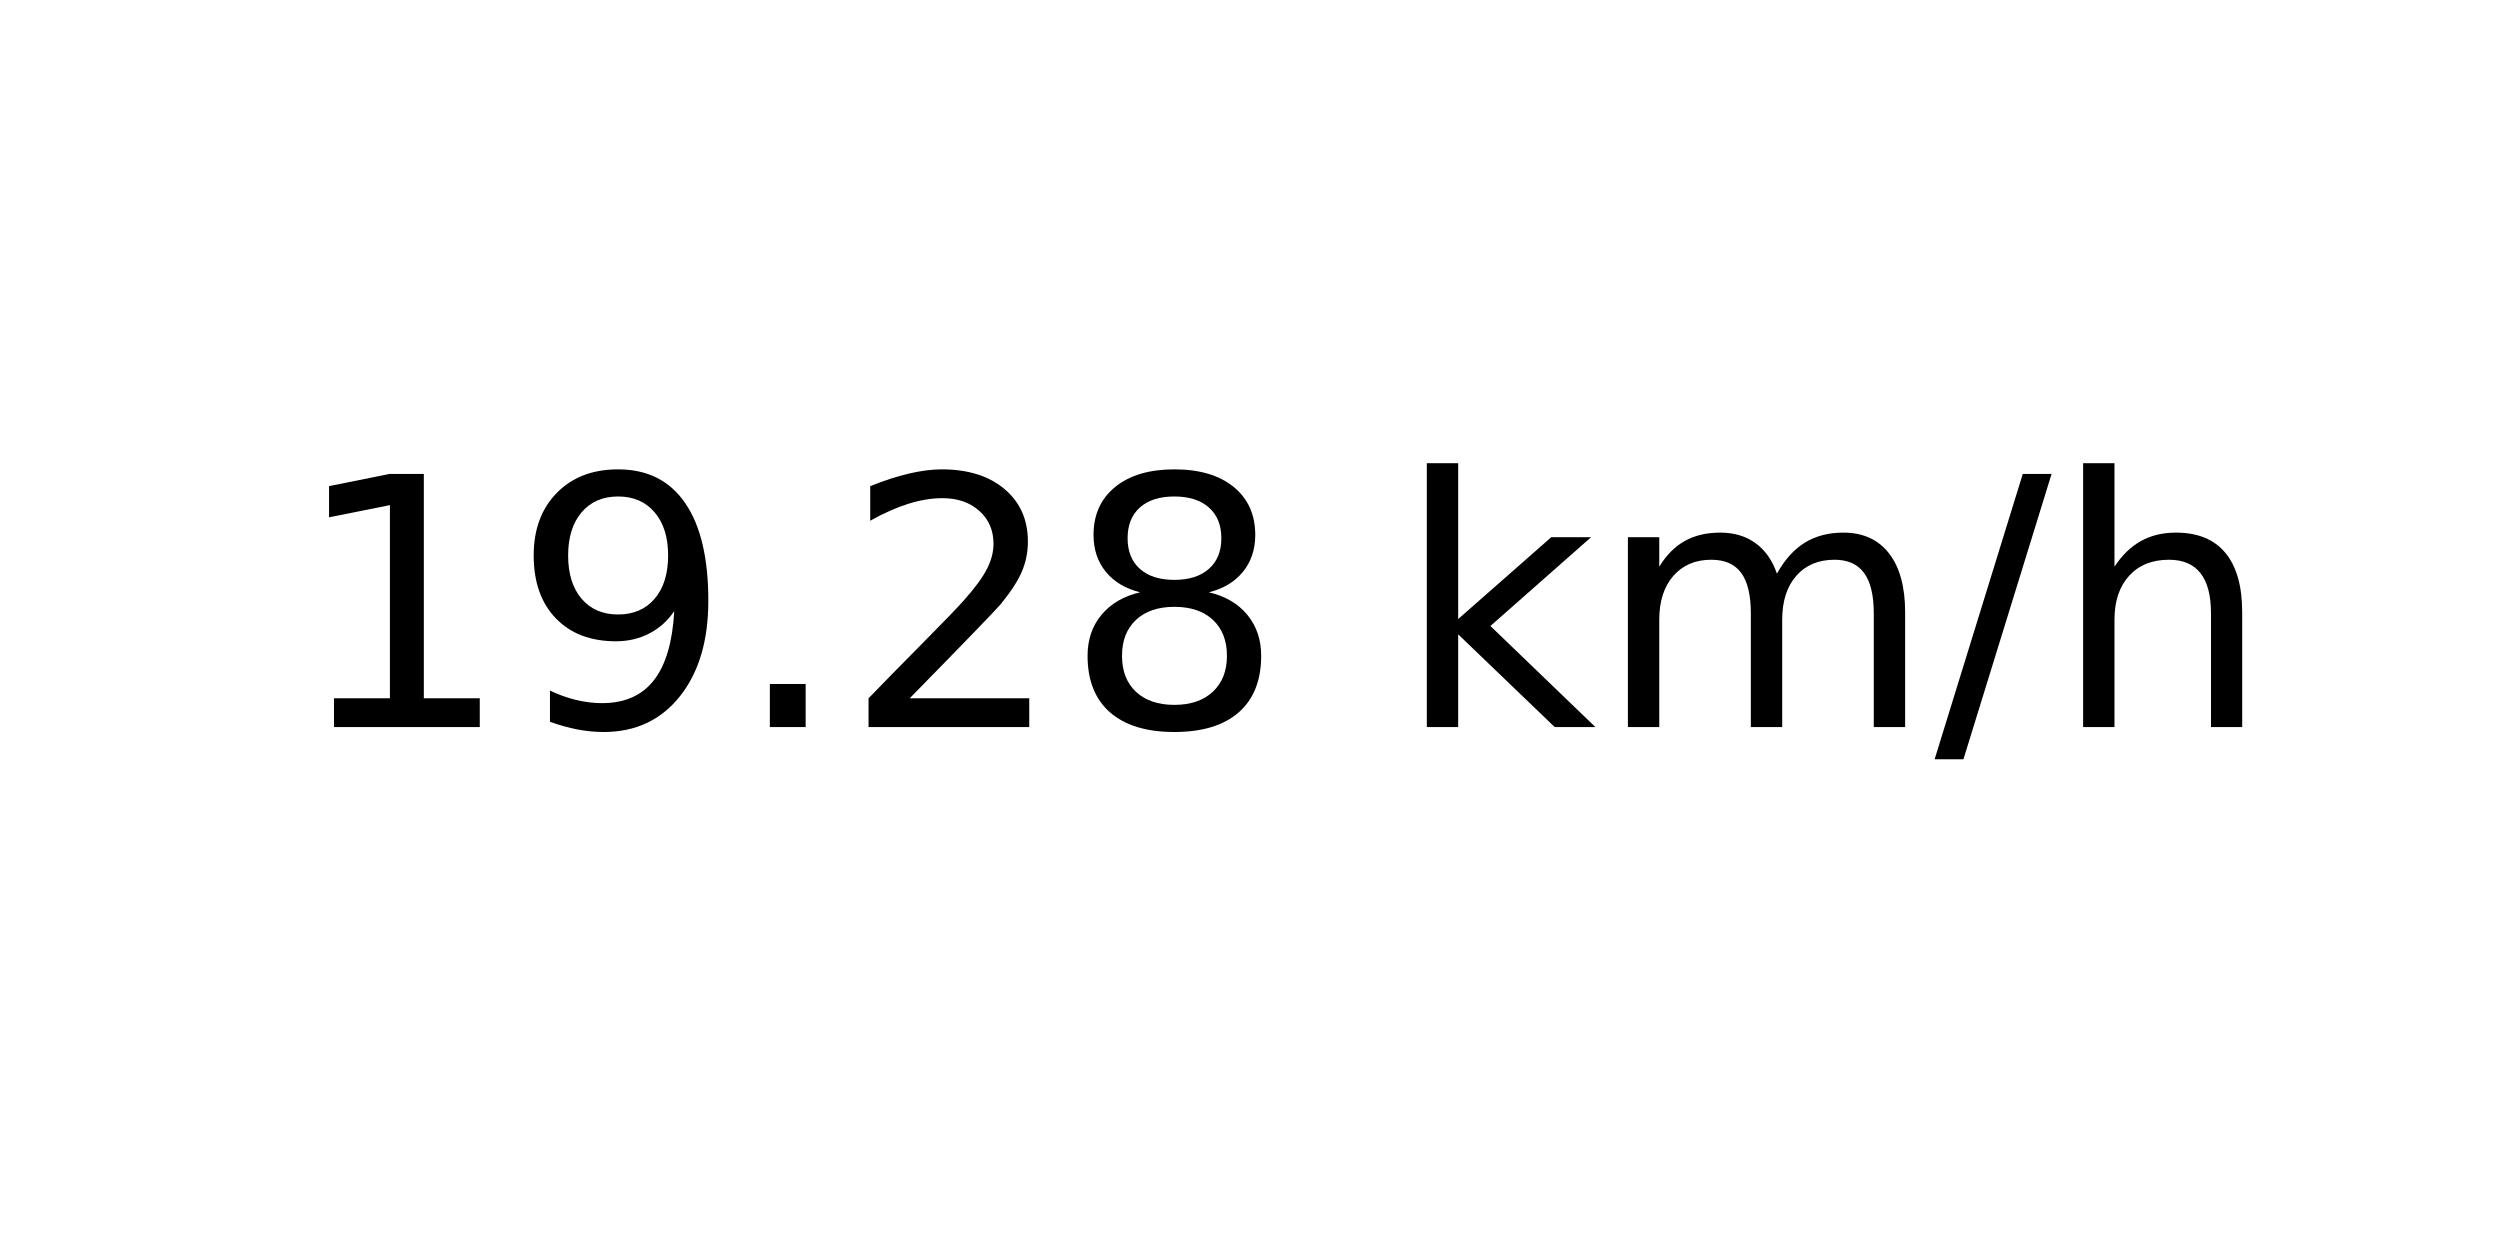
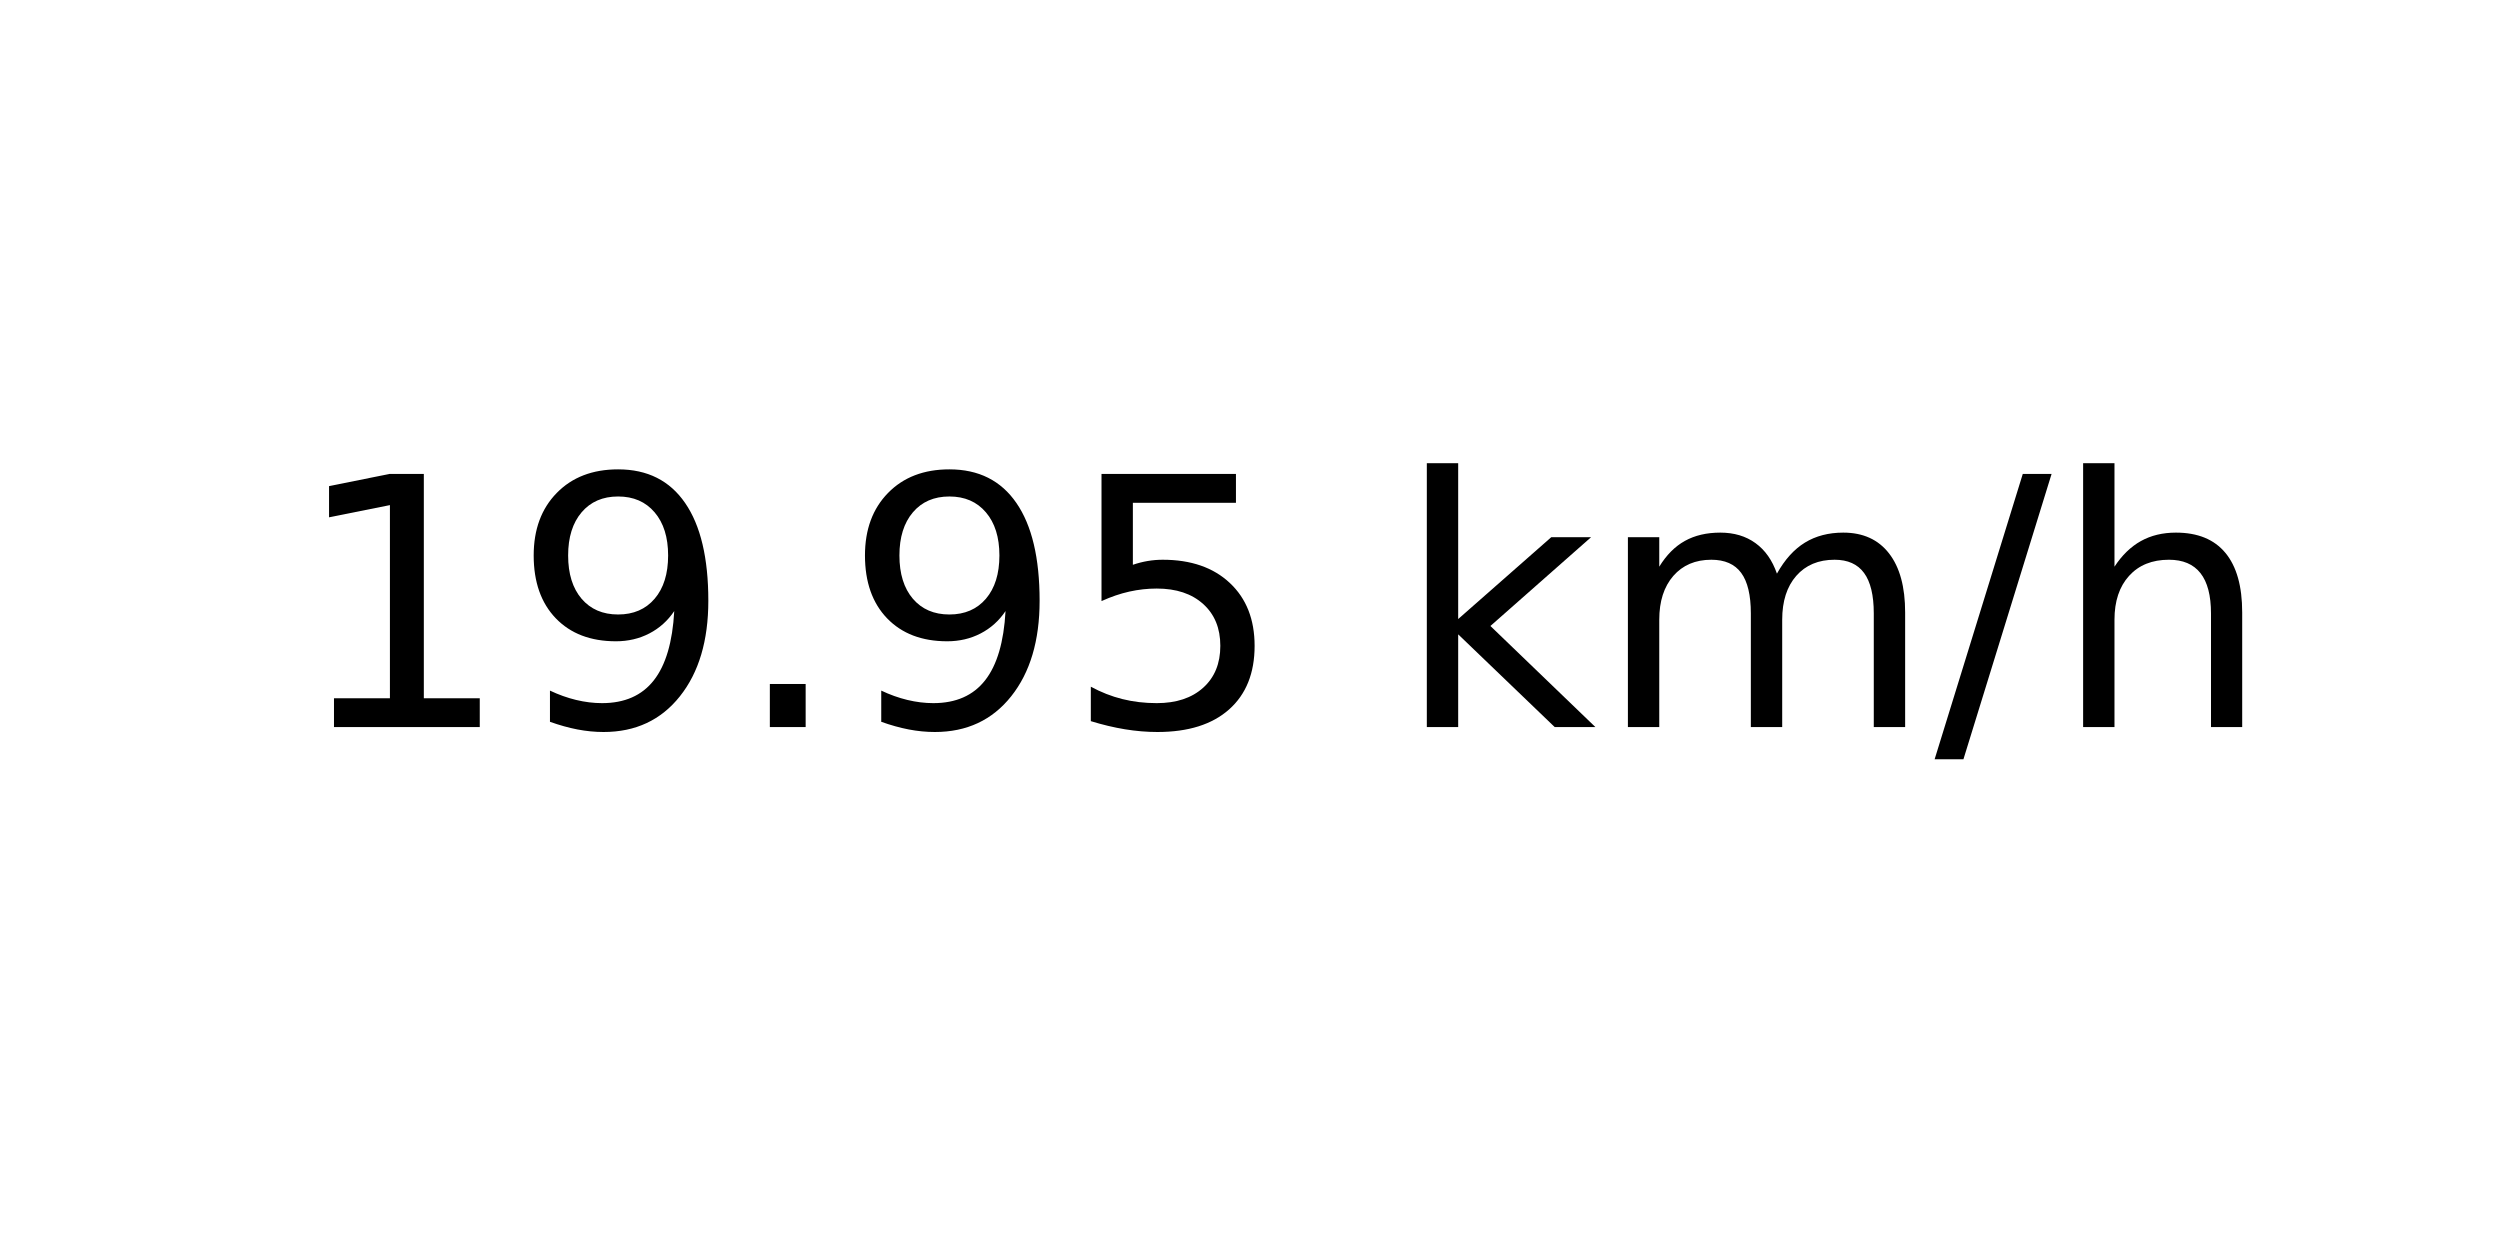
<svg xmlns="http://www.w3.org/2000/svg" xmlns:xlink="http://www.w3.org/1999/xlink" width="72pt" height="36pt" viewBox="0 0 72 36" version="1.1">
  <defs>
    <style type="text/css">*{stroke-linejoin: round; stroke-linecap: butt}</style>
  </defs>
  <g id="figure_1">
    <g id="axes_1">
      <g id="text_1">
        <g transform="translate(8.378125 20.93937) scale(0.1 -0.1)">
          <defs>
            <path id="DejaVuSans-31" d="M 794 531  L 1825 531  L 1825 4091  L 703 3866  L 703 4441  L 1819 4666  L 2450 4666  L 2450 531  L 3481 531  L 3481 0  L 794 0  L 794 531  z " transform="scale(0.015625)" />
            <path id="DejaVuSans-39" d="M 703 97  L 703 672  Q 941 559 1184 500  Q 1428 441 1663 441  Q 2288 441 2617 861  Q 2947 1281 2994 2138  Q 2813 1869 2534 1725  Q 2256 1581 1919 1581  Q 1219 1581 811 2004  Q 403 2428 403 3163  Q 403 3881 828 4315  Q 1253 4750 1959 4750  Q 2769 4750 3195 4129  Q 3622 3509 3622 2328  Q 3622 1225 3098 567  Q 2575 -91 1691 -91  Q 1453 -91 1209 -44  Q 966 3 703 97  z M 1959 2075  Q 2384 2075 2632 2365  Q 2881 2656 2881 3163  Q 2881 3666 2632 3958  Q 2384 4250 1959 4250  Q 1534 4250 1286 3958  Q 1038 3666 1038 3163  Q 1038 2656 1286 2365  Q 1534 2075 1959 2075  z " transform="scale(0.015625)" />
            <path id="DejaVuSans-2e" d="M 684 794  L 1344 794  L 1344 0  L 684 0  L 684 794  z " transform="scale(0.015625)" />
-             <path id="DejaVuSans-32" d="M 1228 531  L 3431 531  L 3431 0  L 469 0  L 469 531  Q 828 903 1448 1529  Q 2069 2156 2228 2338  Q 2531 2678 2651 2914  Q 2772 3150 2772 3378  Q 2772 3750 2511 3984  Q 2250 4219 1831 4219  Q 1534 4219 1204 4116  Q 875 4013 500 3803  L 500 4441  Q 881 4594 1212 4672  Q 1544 4750 1819 4750  Q 2544 4750 2975 4387  Q 3406 4025 3406 3419  Q 3406 3131 3298 2873  Q 3191 2616 2906 2266  Q 2828 2175 2409 1742  Q 1991 1309 1228 531  z " transform="scale(0.015625)" />
-             <path id="DejaVuSans-38" d="M 2034 2216  Q 1584 2216 1326 1975  Q 1069 1734 1069 1313  Q 1069 891 1326 650  Q 1584 409 2034 409  Q 2484 409 2743 651  Q 3003 894 3003 1313  Q 3003 1734 2745 1975  Q 2488 2216 2034 2216  z M 1403 2484  Q 997 2584 770 2862  Q 544 3141 544 3541  Q 544 4100 942 4425  Q 1341 4750 2034 4750  Q 2731 4750 3128 4425  Q 3525 4100 3525 3541  Q 3525 3141 3298 2862  Q 3072 2584 2669 2484  Q 3125 2378 3379 2068  Q 3634 1759 3634 1313  Q 3634 634 3220 271  Q 2806 -91 2034 -91  Q 1263 -91 848 271  Q 434 634 434 1313  Q 434 1759 690 2068  Q 947 2378 1403 2484  z M 1172 3481  Q 1172 3119 1398 2916  Q 1625 2713 2034 2713  Q 2441 2713 2670 2916  Q 2900 3119 2900 3481  Q 2900 3844 2670 4047  Q 2441 4250 2034 4250  Q 1625 4250 1398 4047  Q 1172 3844 1172 3481  z " transform="scale(0.015625)" />
+             <path id="DejaVuSans-35" d="M 691 4666  L 3169 4666  L 3169 4134  L 1269 4134  L 1269 2991  Q 1406 3038 1543 3061  Q 1681 3084 1819 3084  Q 2600 3084 3056 2656  Q 3513 2228 3513 1497  Q 3513 744 3044 326  Q 2575 -91 1722 -91  Q 1428 -91 1123 -41  Q 819 9 494 109  L 494 744  Q 775 591 1075 516  Q 1375 441 1709 441  Q 2250 441 2565 725  Q 2881 1009 2881 1497  Q 2881 1984 2565 2268  Q 2250 2553 1709 2553  Q 1456 2553 1204 2497  Q 953 2441 691 2322  L 691 4666  z " transform="scale(0.015625)" />
            <path id="DejaVuSans-20" transform="scale(0.015625)" />
            <path id="DejaVuSans-6b" d="M 581 4863  L 1159 4863  L 1159 1991  L 2875 3500  L 3609 3500  L 1753 1863  L 3688 0  L 2938 0  L 1159 1709  L 1159 0  L 581 0  L 581 4863  z " transform="scale(0.015625)" />
            <path id="DejaVuSans-6d" d="M 3328 2828  Q 3544 3216 3844 3400  Q 4144 3584 4550 3584  Q 5097 3584 5394 3201  Q 5691 2819 5691 2113  L 5691 0  L 5113 0  L 5113 2094  Q 5113 2597 4934 2840  Q 4756 3084 4391 3084  Q 3944 3084 3684 2787  Q 3425 2491 3425 1978  L 3425 0  L 2847 0  L 2847 2094  Q 2847 2600 2669 2842  Q 2491 3084 2119 3084  Q 1678 3084 1418 2786  Q 1159 2488 1159 1978  L 1159 0  L 581 0  L 581 3500  L 1159 3500  L 1159 2956  Q 1356 3278 1631 3431  Q 1906 3584 2284 3584  Q 2666 3584 2933 3390  Q 3200 3197 3328 2828  z " transform="scale(0.015625)" />
            <path id="DejaVuSans-2f" d="M 1625 4666  L 2156 4666  L 531 -594  L 0 -594  L 1625 4666  z " transform="scale(0.015625)" />
            <path id="DejaVuSans-68" d="M 3513 2113  L 3513 0  L 2938 0  L 2938 2094  Q 2938 2591 2744 2837  Q 2550 3084 2163 3084  Q 1697 3084 1428 2787  Q 1159 2491 1159 1978  L 1159 0  L 581 0  L 581 4863  L 1159 4863  L 1159 2956  Q 1366 3272 1645 3428  Q 1925 3584 2291 3584  Q 2894 3584 3203 3211  Q 3513 2838 3513 2113  z " transform="scale(0.015625)" />
          </defs>
          <use xlink:href="#DejaVuSans-31" />
          <use xlink:href="#DejaVuSans-39" x="63.623" />
          <use xlink:href="#DejaVuSans-2e" x="127.246" />
-           <use xlink:href="#DejaVuSans-32" x="159.033" />
-           <use xlink:href="#DejaVuSans-38" x="222.656" />
+           <use xlink:href="#DejaVuSans-39" x="159.033" />
+           <use xlink:href="#DejaVuSans-35" x="222.656" />
          <use xlink:href="#DejaVuSans-20" x="286.279" />
          <use xlink:href="#DejaVuSans-6b" x="318.066" />
          <use xlink:href="#DejaVuSans-6d" x="375.977" />
          <use xlink:href="#DejaVuSans-2f" x="473.389" />
          <use xlink:href="#DejaVuSans-68" x="507.08" />
        </g>
      </g>
    </g>
  </g>
</svg>
